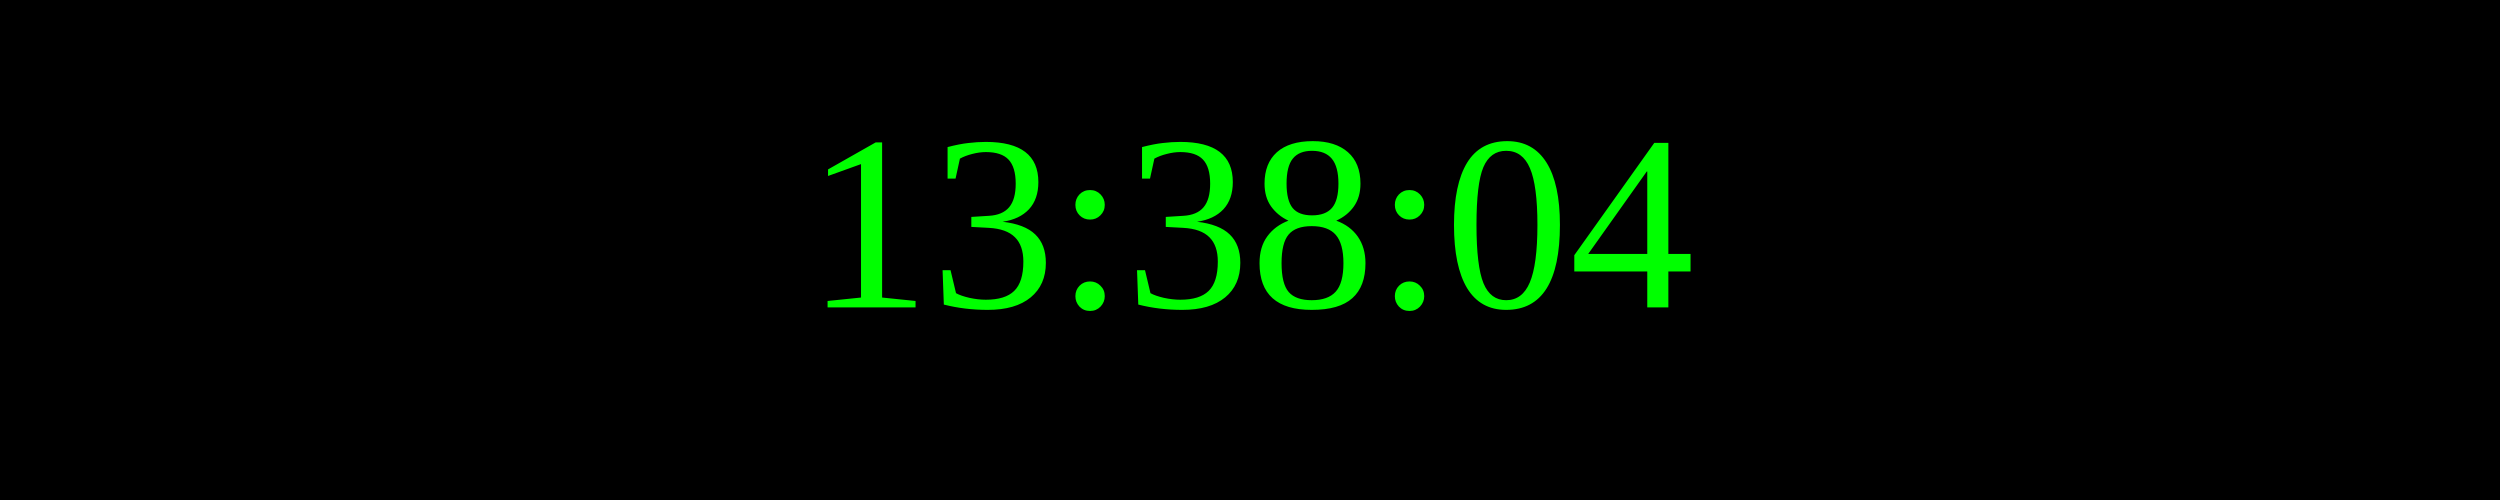
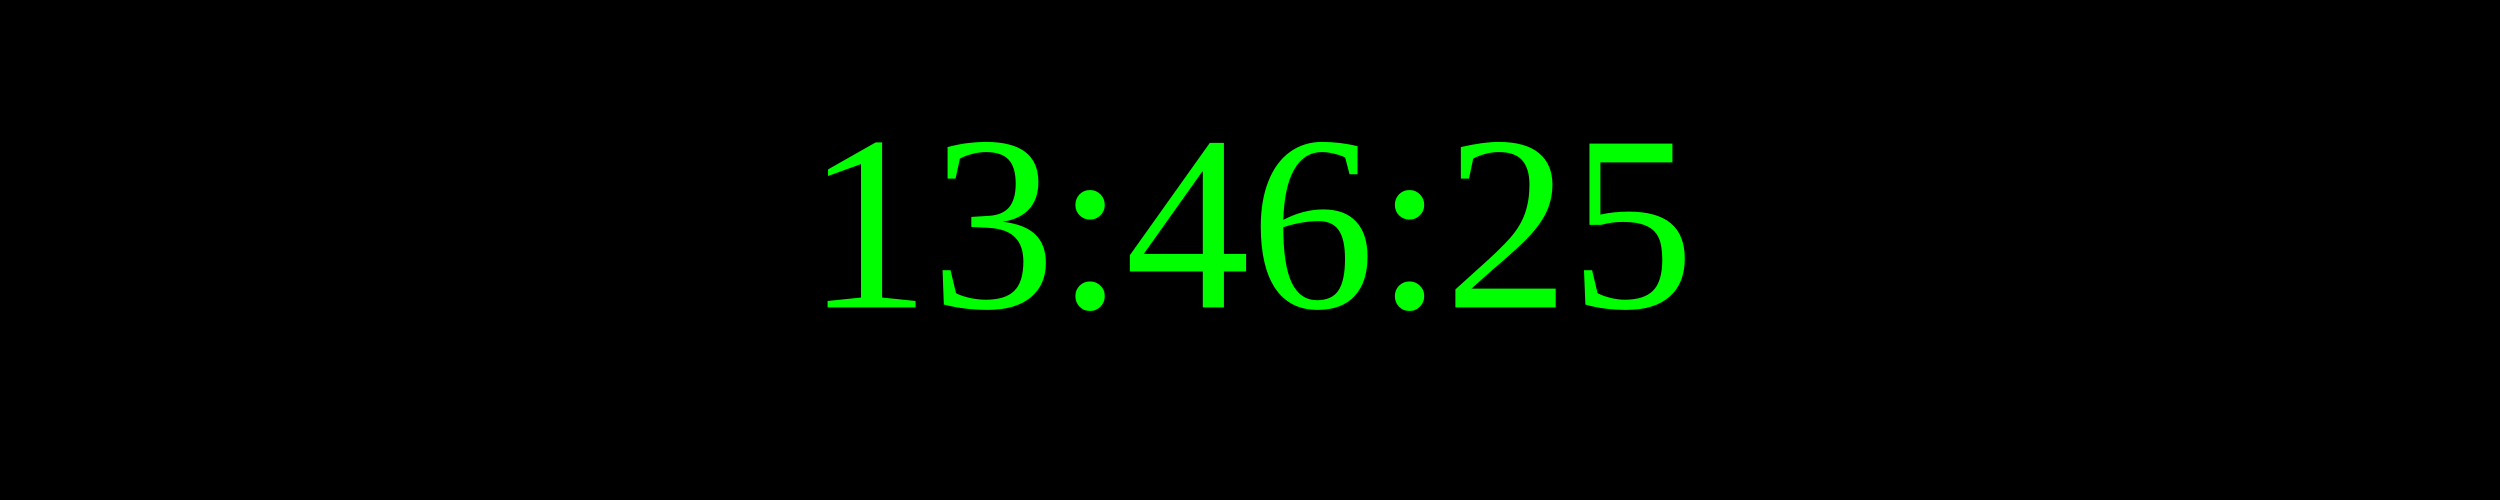
<svg xmlns="http://www.w3.org/2000/svg" width="250" height="50">
  <rect width="100%" height="100%" fill="black" />
  <text x="50%" y="50%" font-size="25" fill="lime" text-anchor="middle" dominant-baseline="middle">
- 13:38:04
+ 13:46:25
</text>
</svg>
